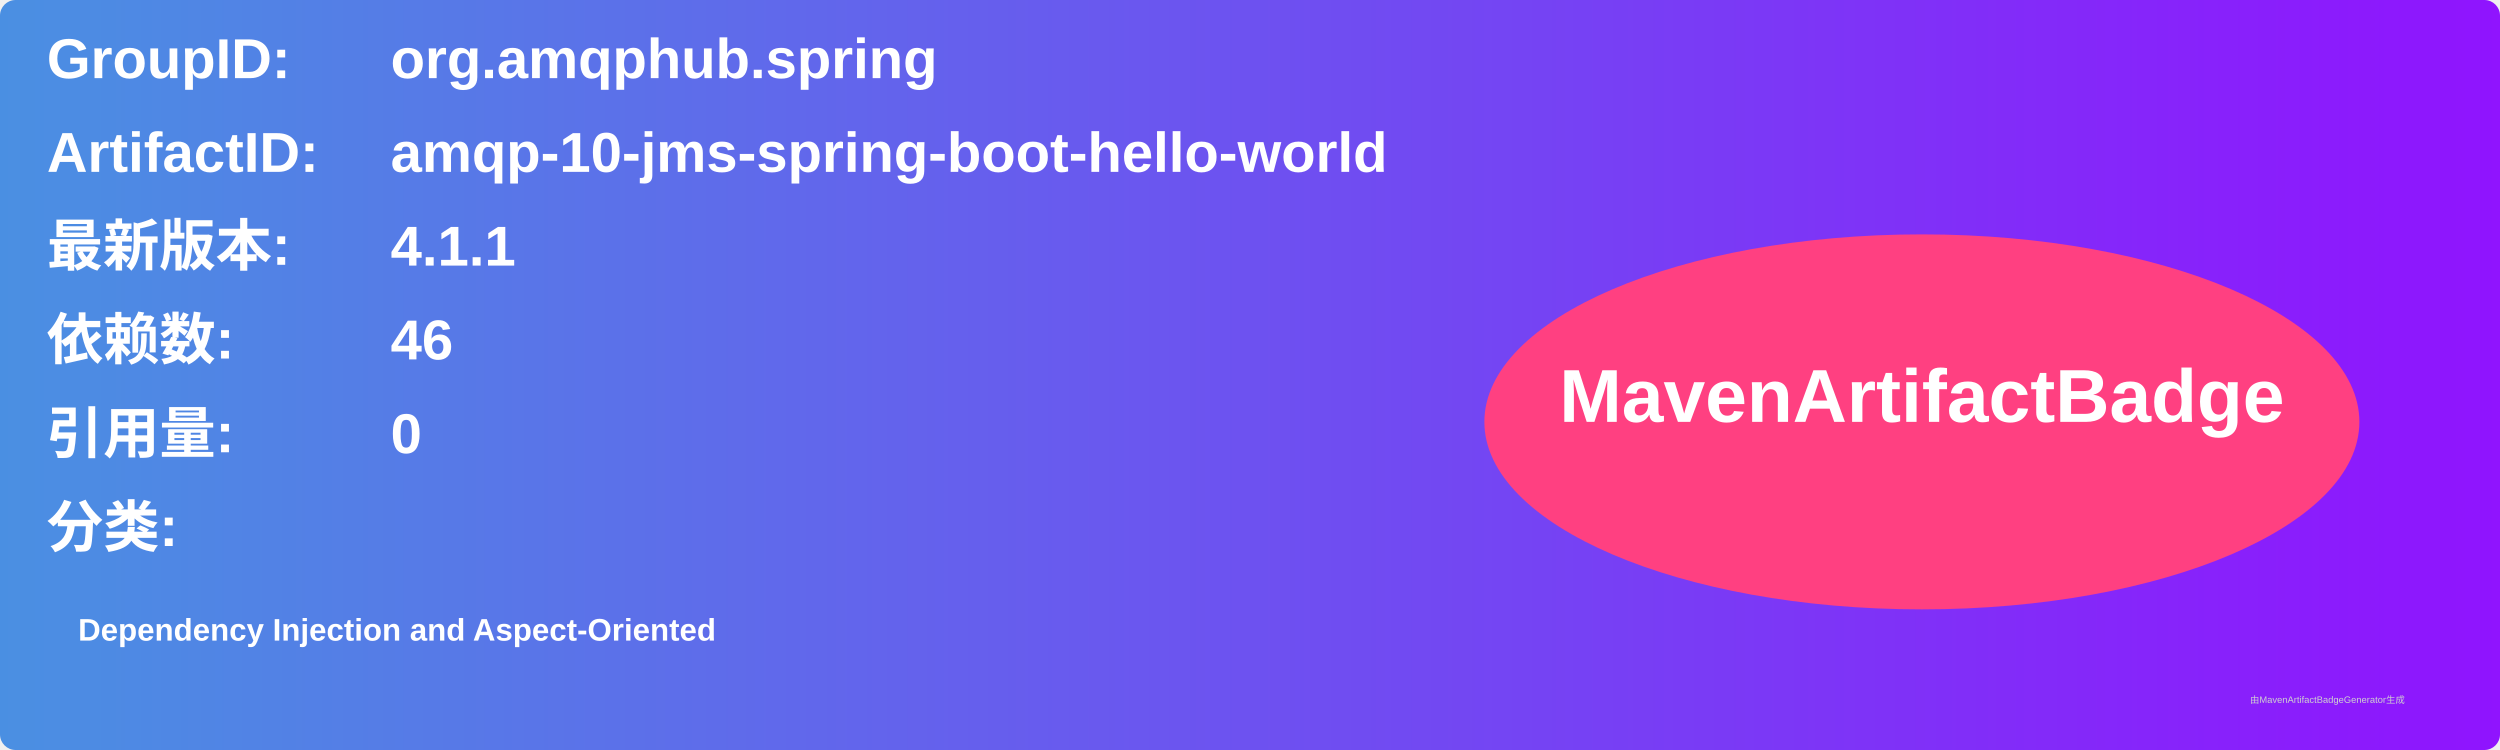
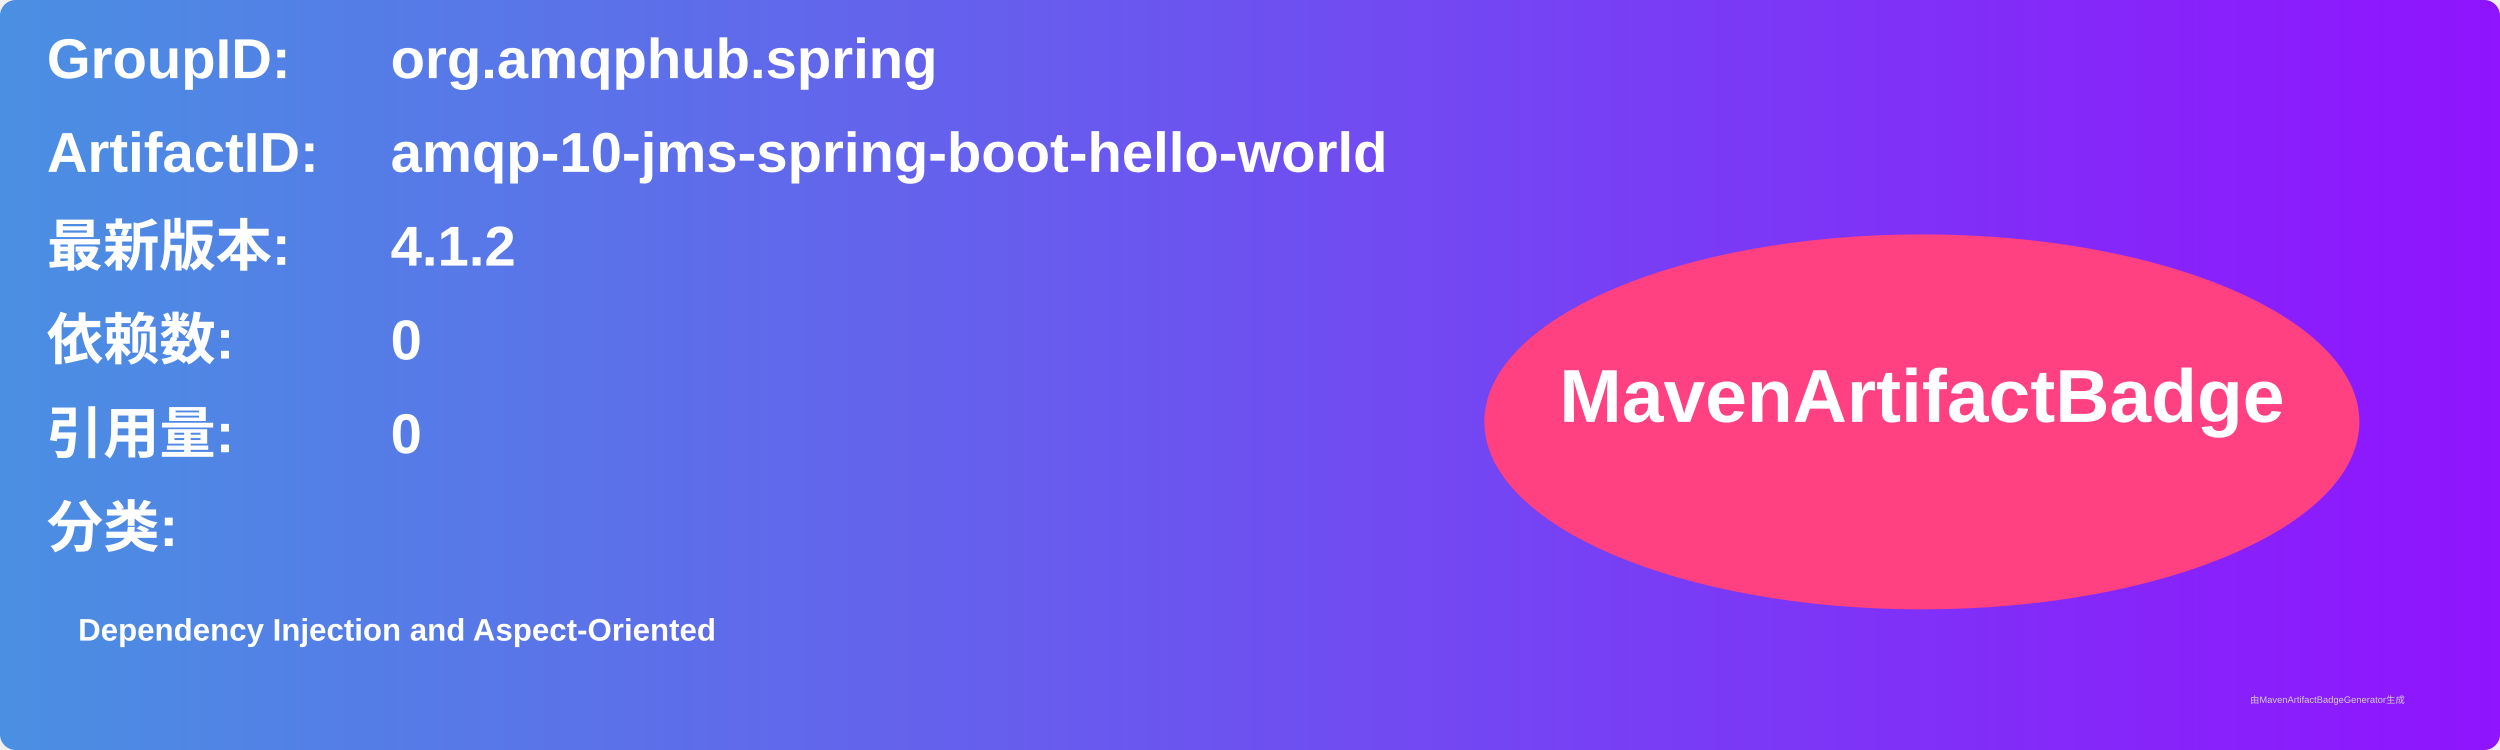
<svg xmlns="http://www.w3.org/2000/svg" width="800" height="240" viewBox="0 0 800 240">
  <linearGradient id="grad" x1="0%" y1="0%" x2="100%" y2="0%">
    <stop offset="0%" stop-color="#4a90e2" />
    <stop offset="100%" stop-color="#9013fe" />
  </linearGradient>
  <rect width="100%" height="100%" rx="5" ry="5" fill="url(#grad)" />
  <g transform="translate(15, 15)">
    <text x="0" y="10" font-family="Arial" font-size="18" fill="white" font-weight="bold" width="260">GroupID:</text>
    <text x="110" y="10" font-family="Arial" font-size="18" fill="white" font-weight="bold" width="460">org.amqphub.spring</text>
    <text x="0" y="40" font-family="Arial" font-size="18" fill="white" font-weight="bold" width="260">ArtifactID:</text>
    <text x="110" y="40" font-family="Arial" font-size="18" fill="white" font-weight="bold" width="460">amqp-10-jms-spring-boot-hello-world</text>
    <text x="0" y="70" font-family="Arial" font-size="18" fill="white" font-weight="bold">最新版本:</text>
    <text x="110" y="70" font-family="Arial" font-size="18" fill="white" font-weight="bold">
-       <tspan font-weight="bold">4.1.1</tspan>
+       <tspan font-weight="bold">4.1.2</tspan>
    </text>
    <text x="0" y="100" font-family="Arial" font-size="18" fill="white" font-weight="bold">依赖数: </text>
    <text x="110" y="100" font-family="Arial" font-size="18" fill="white">
-       <tspan font-weight="bold">46</tspan>
+       <tspan font-weight="bold">0</tspan>
    </text>
    <text x="0" y="130" font-family="Arial" font-size="18" fill="white" font-weight="bold">引用量: </text>
    <text x="110" y="130" font-family="Arial" font-size="18" fill="white">
      <tspan font-weight="bold">0</tspan>
    </text>
    <text x="0" y="160" font-family="Arial" font-size="18" fill="white" font-weight="bold">分类:</text>
    <text x="10" y="190" font-family="Arial" font-size="10" fill="white">
      <tspan font-weight="bold">Dependency Injection and Aspect-Oriented</tspan>
    </text>
    <ellipse cx="600" cy="120" rx="140" ry="60" fill="#ff4081" />
    <text x="600" y="120" text-anchor="middle" font-family="Arial" font-size="24" fill="white" font-weight="bold">MavenArtifactBadge</text>
  </g>
  <text x="720" y="225" font-family="Arial" font-size="3" fill="#d0d0d0">由MavenArtifactBadgeGenerator生成</text>
</svg>
